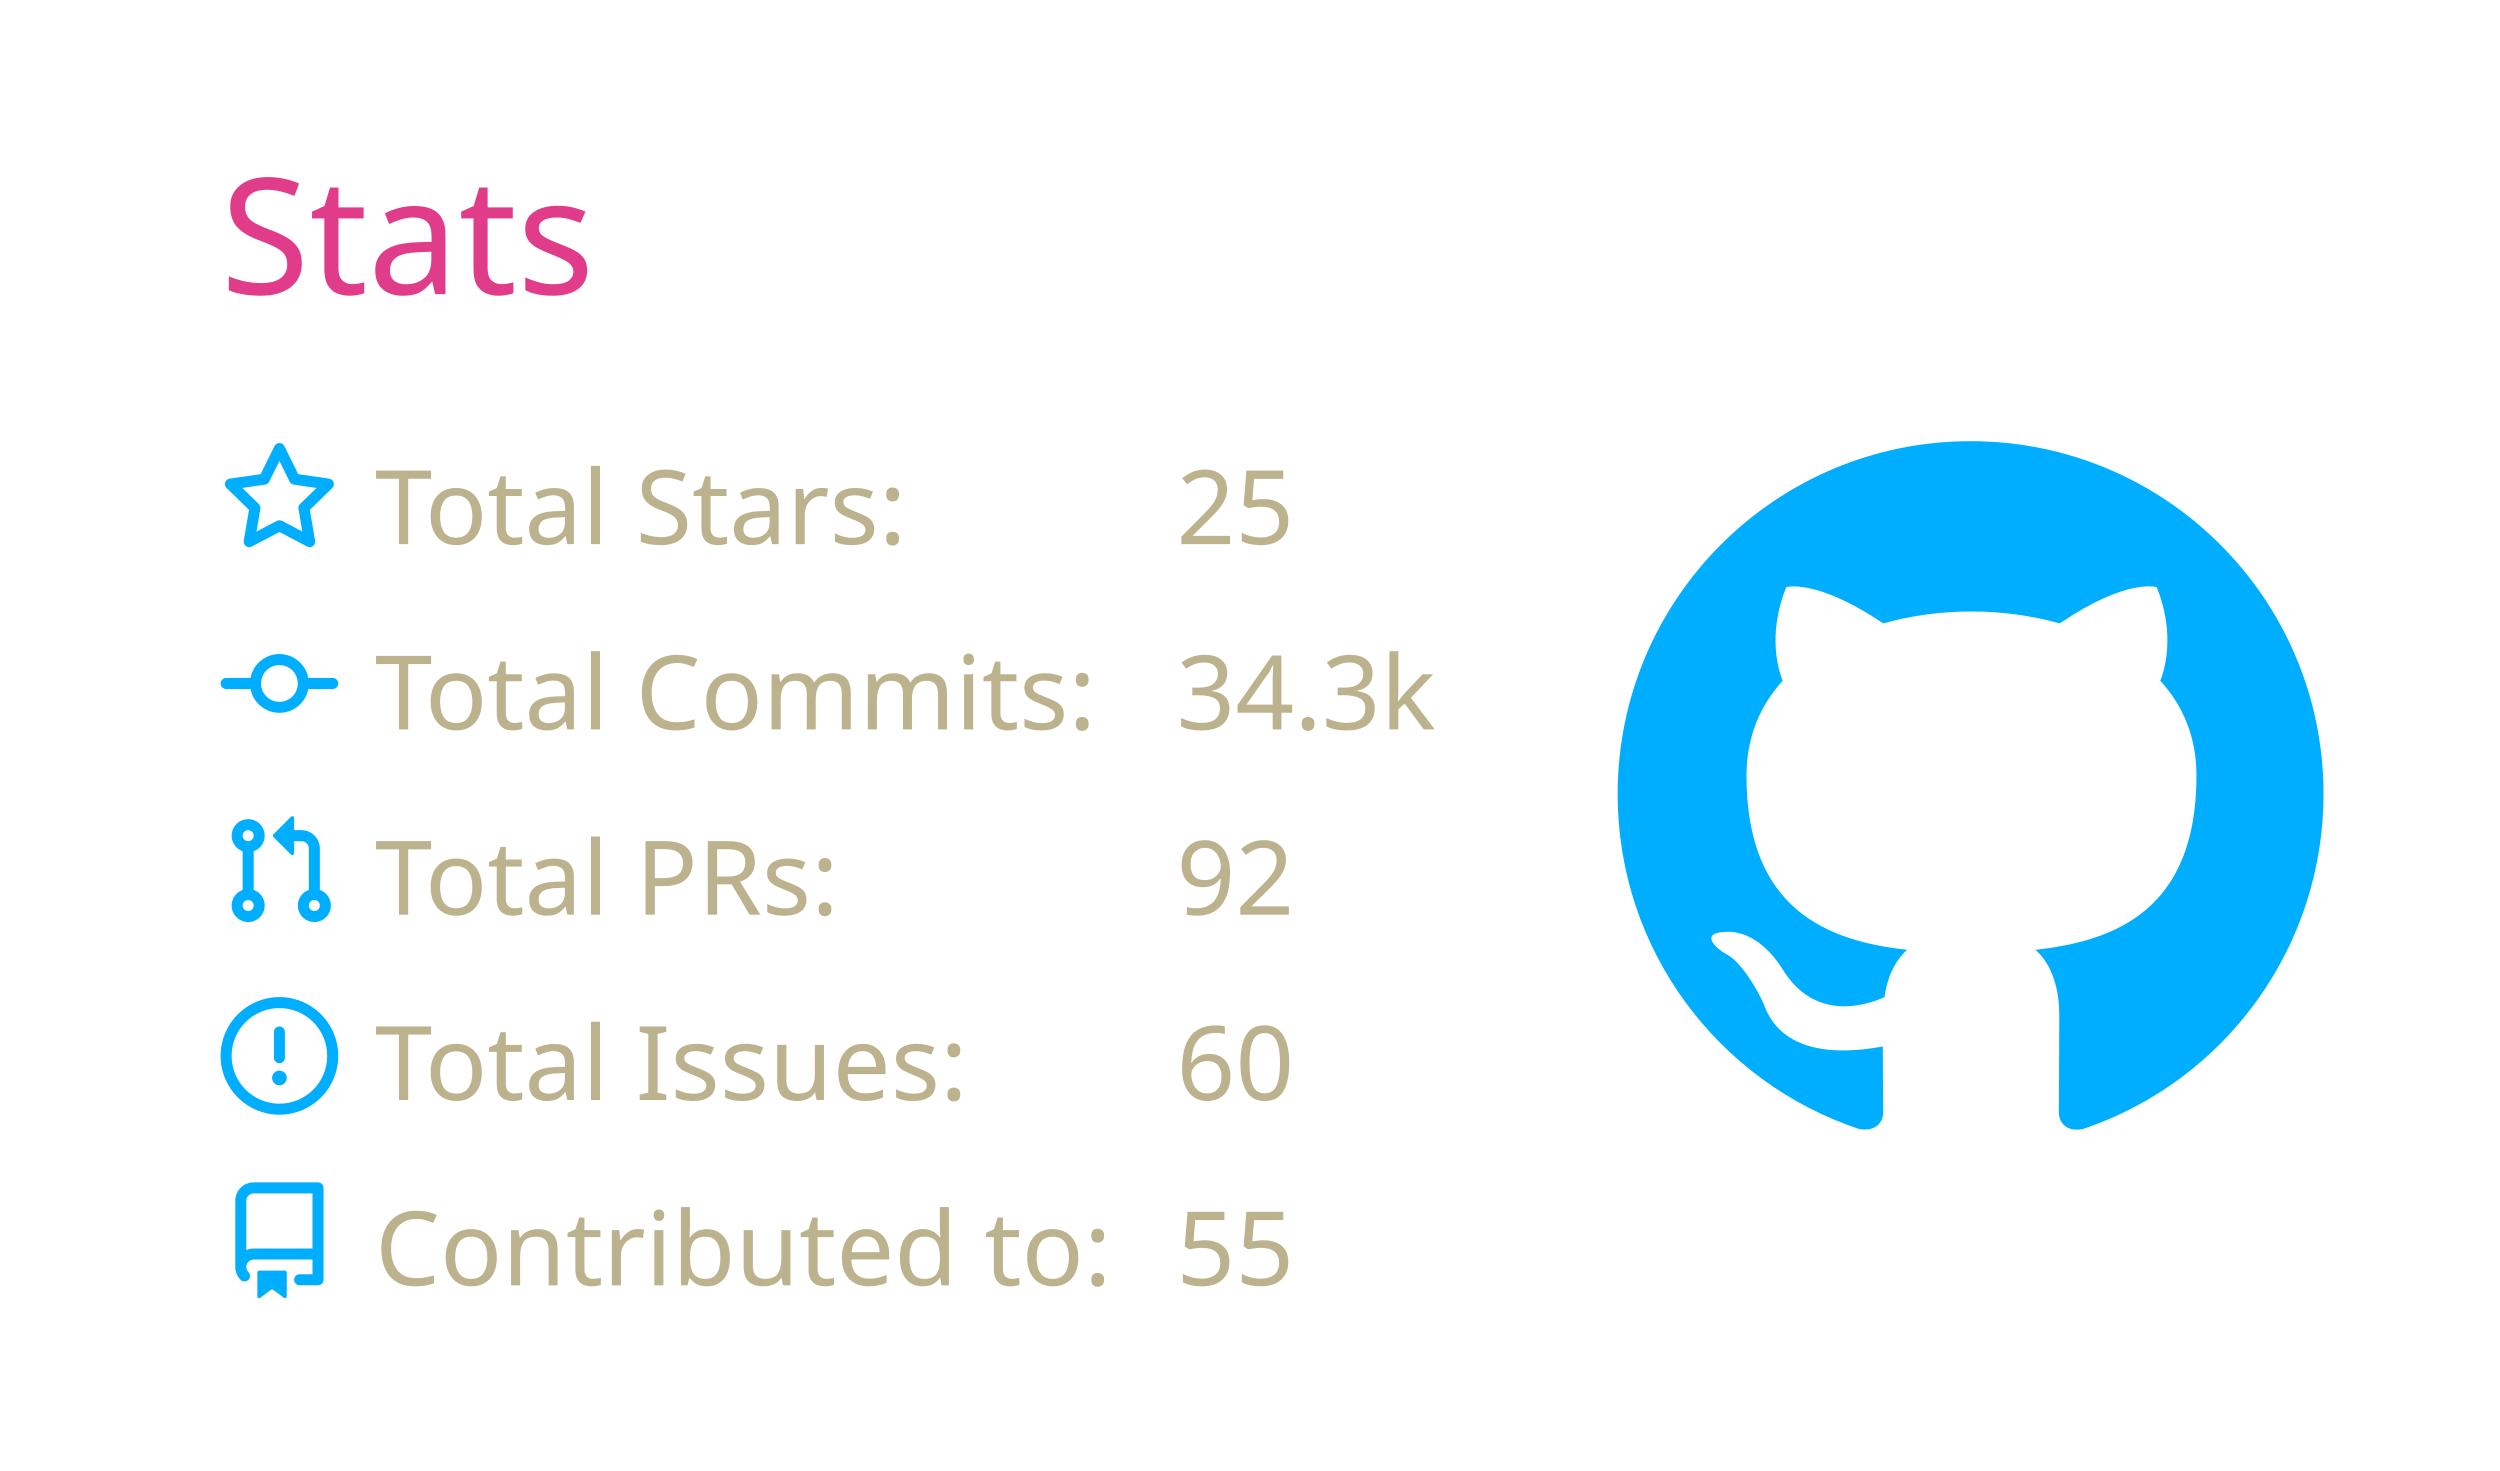
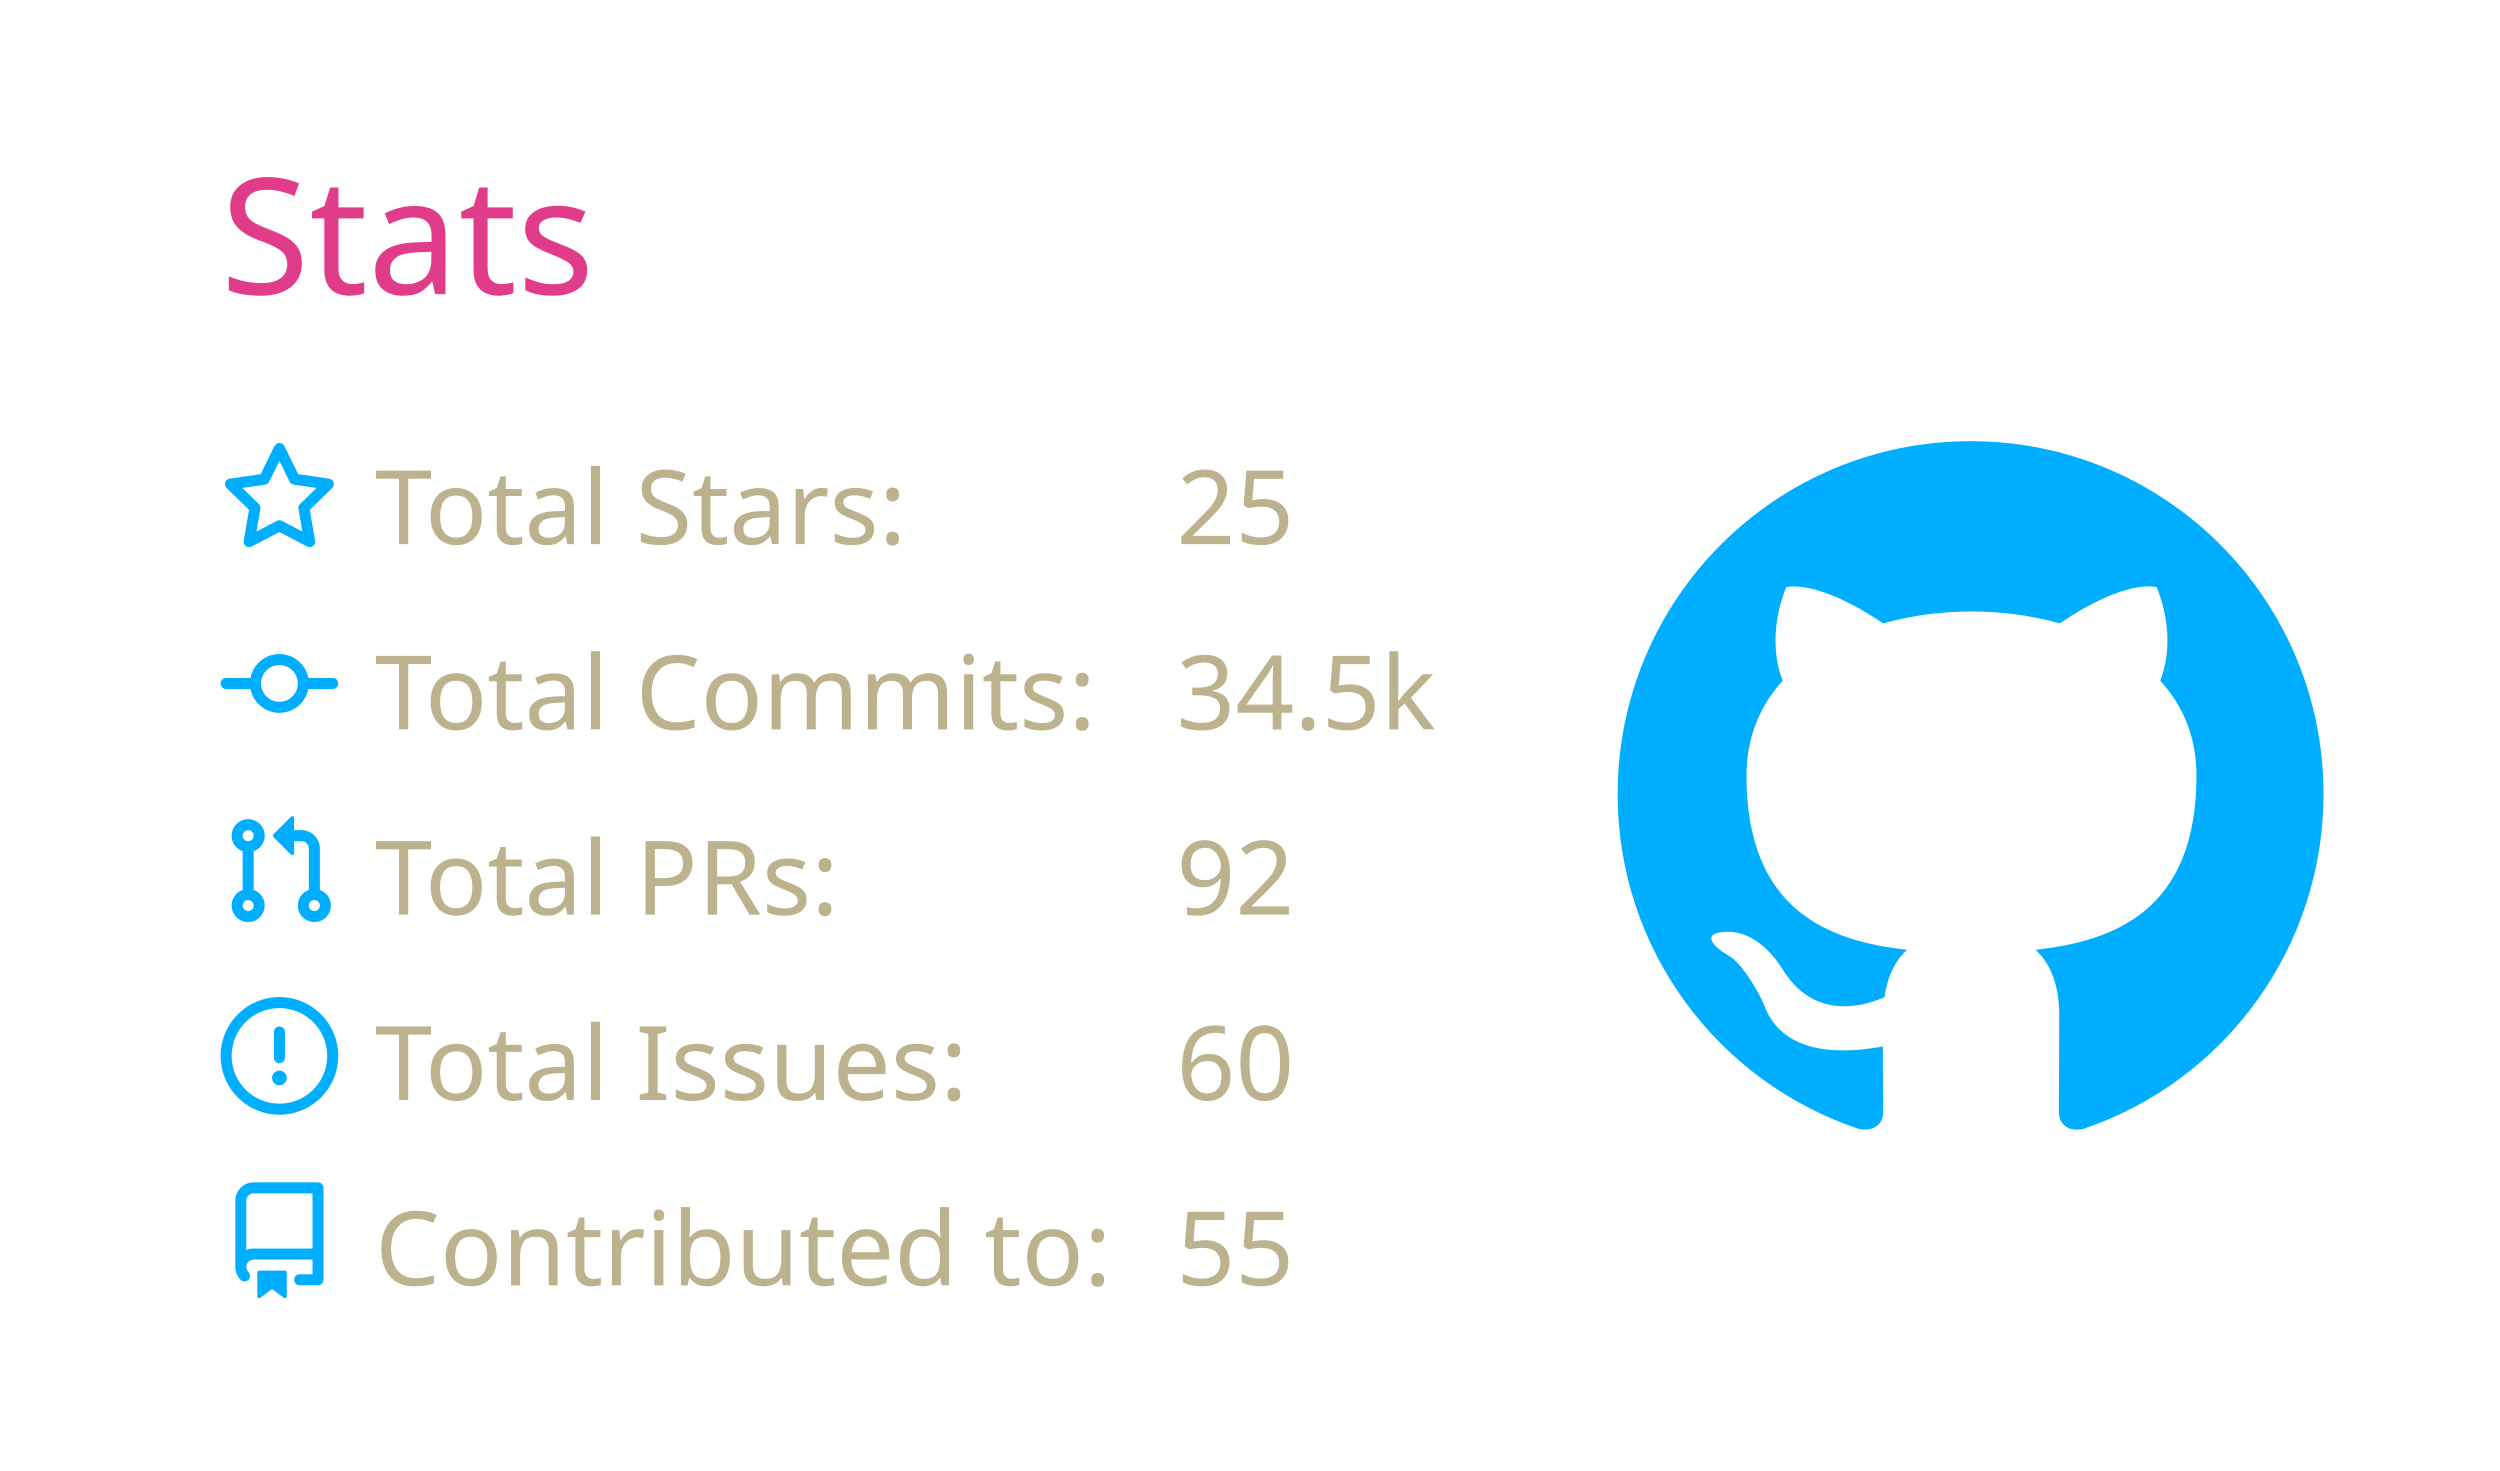
<svg xmlns="http://www.w3.org/2000/svg" width="340" height="200" viewBox="0 0 340 200">
  <style>* {
          font-family: 'Segoe UI', Ubuntu, "Helvetica Neue", Sans-Serif
        }</style>
  <g class="gpsc-root">
    <rect x="1" y="1" rx="5" ry="5" height="99%" width="99.412%" stroke="#000000" stroke-width="1" fill="#ffffff00" stroke-opacity="0" />
    <text x="30" y="40" class="gpsc-item" style="--gpsc-i: 0; font-size: 22px; fill: #e03c8a;">Stats</text>
    <g transform="translate(0,40)">
      <g transform="translate(30,20)">
        <g class="gpsc-item" style="--gpsc-i: 0;">
          <g transform="translate(0,0)" width="14" height="14" fill="#00aeff">
            <path fill-rule="evenodd" d="M8 .25a.75.75 0 01.673.418l1.882 3.815 4.21.612a.75.75 0 01.416 1.279l-3.046 2.97.719 4.192a.75.75 0 01-1.088.791L8 12.347l-3.766 1.98a.75.75 0 01-1.088-.79l.72-4.194L.818 6.374a.75.75 0 01.416-1.28l4.21-.611L7.327.668A.75.75 0 018 .25zm0 2.445L6.615 5.5a.75.75 0 01-.564.41l-3.097.45 2.24 2.184a.75.75 0 01.216.664l-.528 3.084 2.769-1.456a.75.75 0 01.698 0l2.77 1.456-.53-3.084a.75.75 0 01.216-.664l2.24-2.183-3.096-.45a.75.75 0 01-.564-.41L8 2.694v.001z" />
          </g>
        </g>
        <g class="gpsc-item" style="--gpsc-i: 1;">
          <g transform="translate(0,25.2)" width="14" height="14" fill="#00aeff">
            <path fill-rule="evenodd" d="M10.5 7.75a2.5 2.5 0 11-5 0 2.5 2.5 0 015 0zm1.43.75a4.002 4.002 0 01-7.86 0H.75a.75.75 0 110-1.5h3.32a4.001 4.001 0 017.86 0h3.32a.75.75 0 110 1.5h-3.32z" />
          </g>
        </g>
        <g class="gpsc-item" style="--gpsc-i: 2;">
          <g transform="translate(0,50.4)" width="14" height="14" fill="#00aeff">
            <path fill-rule="evenodd" d="M7.177 3.073L9.573.677A.25.25 0 0110 .854v4.792a.25.25 0 01-.427.177L7.177 3.427a.25.25 0 010-.354zM3.75 2.5a.75.75 0 100 1.5.75.75 0 000-1.5zm-2.25.75a2.25 2.25 0 113 2.122v5.256a2.251 2.251 0 11-1.5 0V5.372A2.25 2.25 0 011.5 3.25zM11 2.5h-1V4h1a1 1 0 011 1v5.628a2.251 2.251 0 101.5 0V5A2.5 2.5 0 0011 2.5zm1 10.25a.75.75 0 111.5 0 .75.75 0 01-1.5 0zM3.75 12a.75.75 0 100 1.5.75.75 0 000-1.5z" />
          </g>
        </g>
        <g class="gpsc-item" style="--gpsc-i: 3;">
          <g transform="translate(0,75.6)" width="14" height="14" fill="#00aeff">
            <path fill-rule="evenodd" d="M8 1.5a6.5 6.5 0 100 13 6.5 6.5 0 000-13zM0 8a8 8 0 1116 0A8 8 0 010 8zm9 3a1 1 0 11-2 0 1 1 0 012 0zm-.25-6.25a.75.75 0 00-1.5 0v3.5a.75.75 0 001.5 0v-3.5z" />
          </g>
        </g>
        <g class="gpsc-item" style="--gpsc-i: 4;">
          <g transform="translate(0,100.8)" width="14" height="14" fill="#00aeff">
            <path fill-rule="evenodd" d="M2 2.5A2.5 2.5 0 014.5 0h8.75a.75.75 0 01.75.75v12.5a.75.75 0 01-.75.75h-2.5a.75.75 0 110-1.5h1.75v-2h-8a1 1 0 00-.714 1.7.75.75 0 01-1.072 1.05A2.495 2.495 0 012 11.5v-9zm10.5-1V9h-8c-.356 0-.694.074-1 .208V2.5a1 1 0 011-1h8zM5 12.25v3.25a.25.25 0 00.4.2l1.45-1.087a.25.25 0 01.3 0L8.6 15.7a.25.25 0 00.4-.2v-3.25a.25.25 0 00-.25-.25h-3.5a.25.25 0 00-.25.25z" />
          </g>
        </g>
        <text x="21" y="14" class="gpsc-item" style="--gpsc-i: 0; fill: #bcb28d; font-size: 14px;">Total Stars:</text>
        <text x="21" y="39.2" class="gpsc-item" style="--gpsc-i: 1; fill: #bcb28d; font-size: 14px;">Total Commits:</text>
        <text x="21" y="64.4" class="gpsc-item" style="--gpsc-i: 2; fill: #bcb28d; font-size: 14px;">Total PRs:</text>
        <text x="21" y="89.6" class="gpsc-item" style="--gpsc-i: 3; fill: #bcb28d; font-size: 14px;">Total Issues:</text>
        <text x="21" y="114.8" class="gpsc-item" style="--gpsc-i: 4; fill: #bcb28d; font-size: 14px;">Contributed to:</text>
        <text x="130" y="14" class="gpsc-item" style="--gpsc-i: 0; fill: #bcb28d; font-size: 14px;">25</text>
-         <text x="130" y="39.2" class="gpsc-item" style="--gpsc-i: 1; fill: #bcb28d; font-size: 14px;">34.3k</text>
+         <text x="130" y="39.2" class="gpsc-item" style="--gpsc-i: 1; fill: #bcb28d; font-size: 14px;">34.5k</text>
        <text x="130" y="64.4" class="gpsc-item" style="--gpsc-i: 2; fill: #bcb28d; font-size: 14px;">92</text>
        <text x="130" y="89.6" class="gpsc-item" style="--gpsc-i: 3; fill: #bcb28d; font-size: 14px;">60</text>
        <text x="130" y="114.8" class="gpsc-item" style="--gpsc-i: 4; fill: #bcb28d; font-size: 14px;">55</text>
      </g>
      <g transform="translate(220,20)">
        <g transform="scale(6)" style="fill: #00aeff;">
          <path fill-rule="evenodd" d="M8 0C3.58 0 0 3.58 0 8c0 3.54 2.29 6.53 5.47 7.59.4.07.55-.17.55-.38 0-.19-.01-.82-.01-1.49-2.01.37-2.53-.49-2.69-.94-.09-.23-.48-.94-.82-1.13-.28-.15-.68-.52-.01-.53.63-.01 1.08.58 1.23.82.72 1.21 1.87.87 2.33.66.07-.52.28-.87.51-1.07-1.78-.2-3.64-.89-3.64-3.95 0-.87.31-1.59.82-2.15-.08-.2-.36-1.02.08-2.12 0 0 .67-.21 2.2.82.64-.18 1.32-.27 2-.27.68 0 1.36.09 2 .27 1.53-1.04 2.2-.82 2.2-.82.44 1.1.16 1.92.08 2.12.51.56.82 1.27.82 2.15 0 3.07-1.87 3.75-3.65 3.95.29.25.54.73.54 1.48 0 1.07-.01 1.93-.01 2.2 0 .21.15.46.55.38A8.013 8.013 0 0016 8c0-4.42-3.58-8-8-8z" />
        </g>
      </g>
    </g>
  </g>
</svg>
